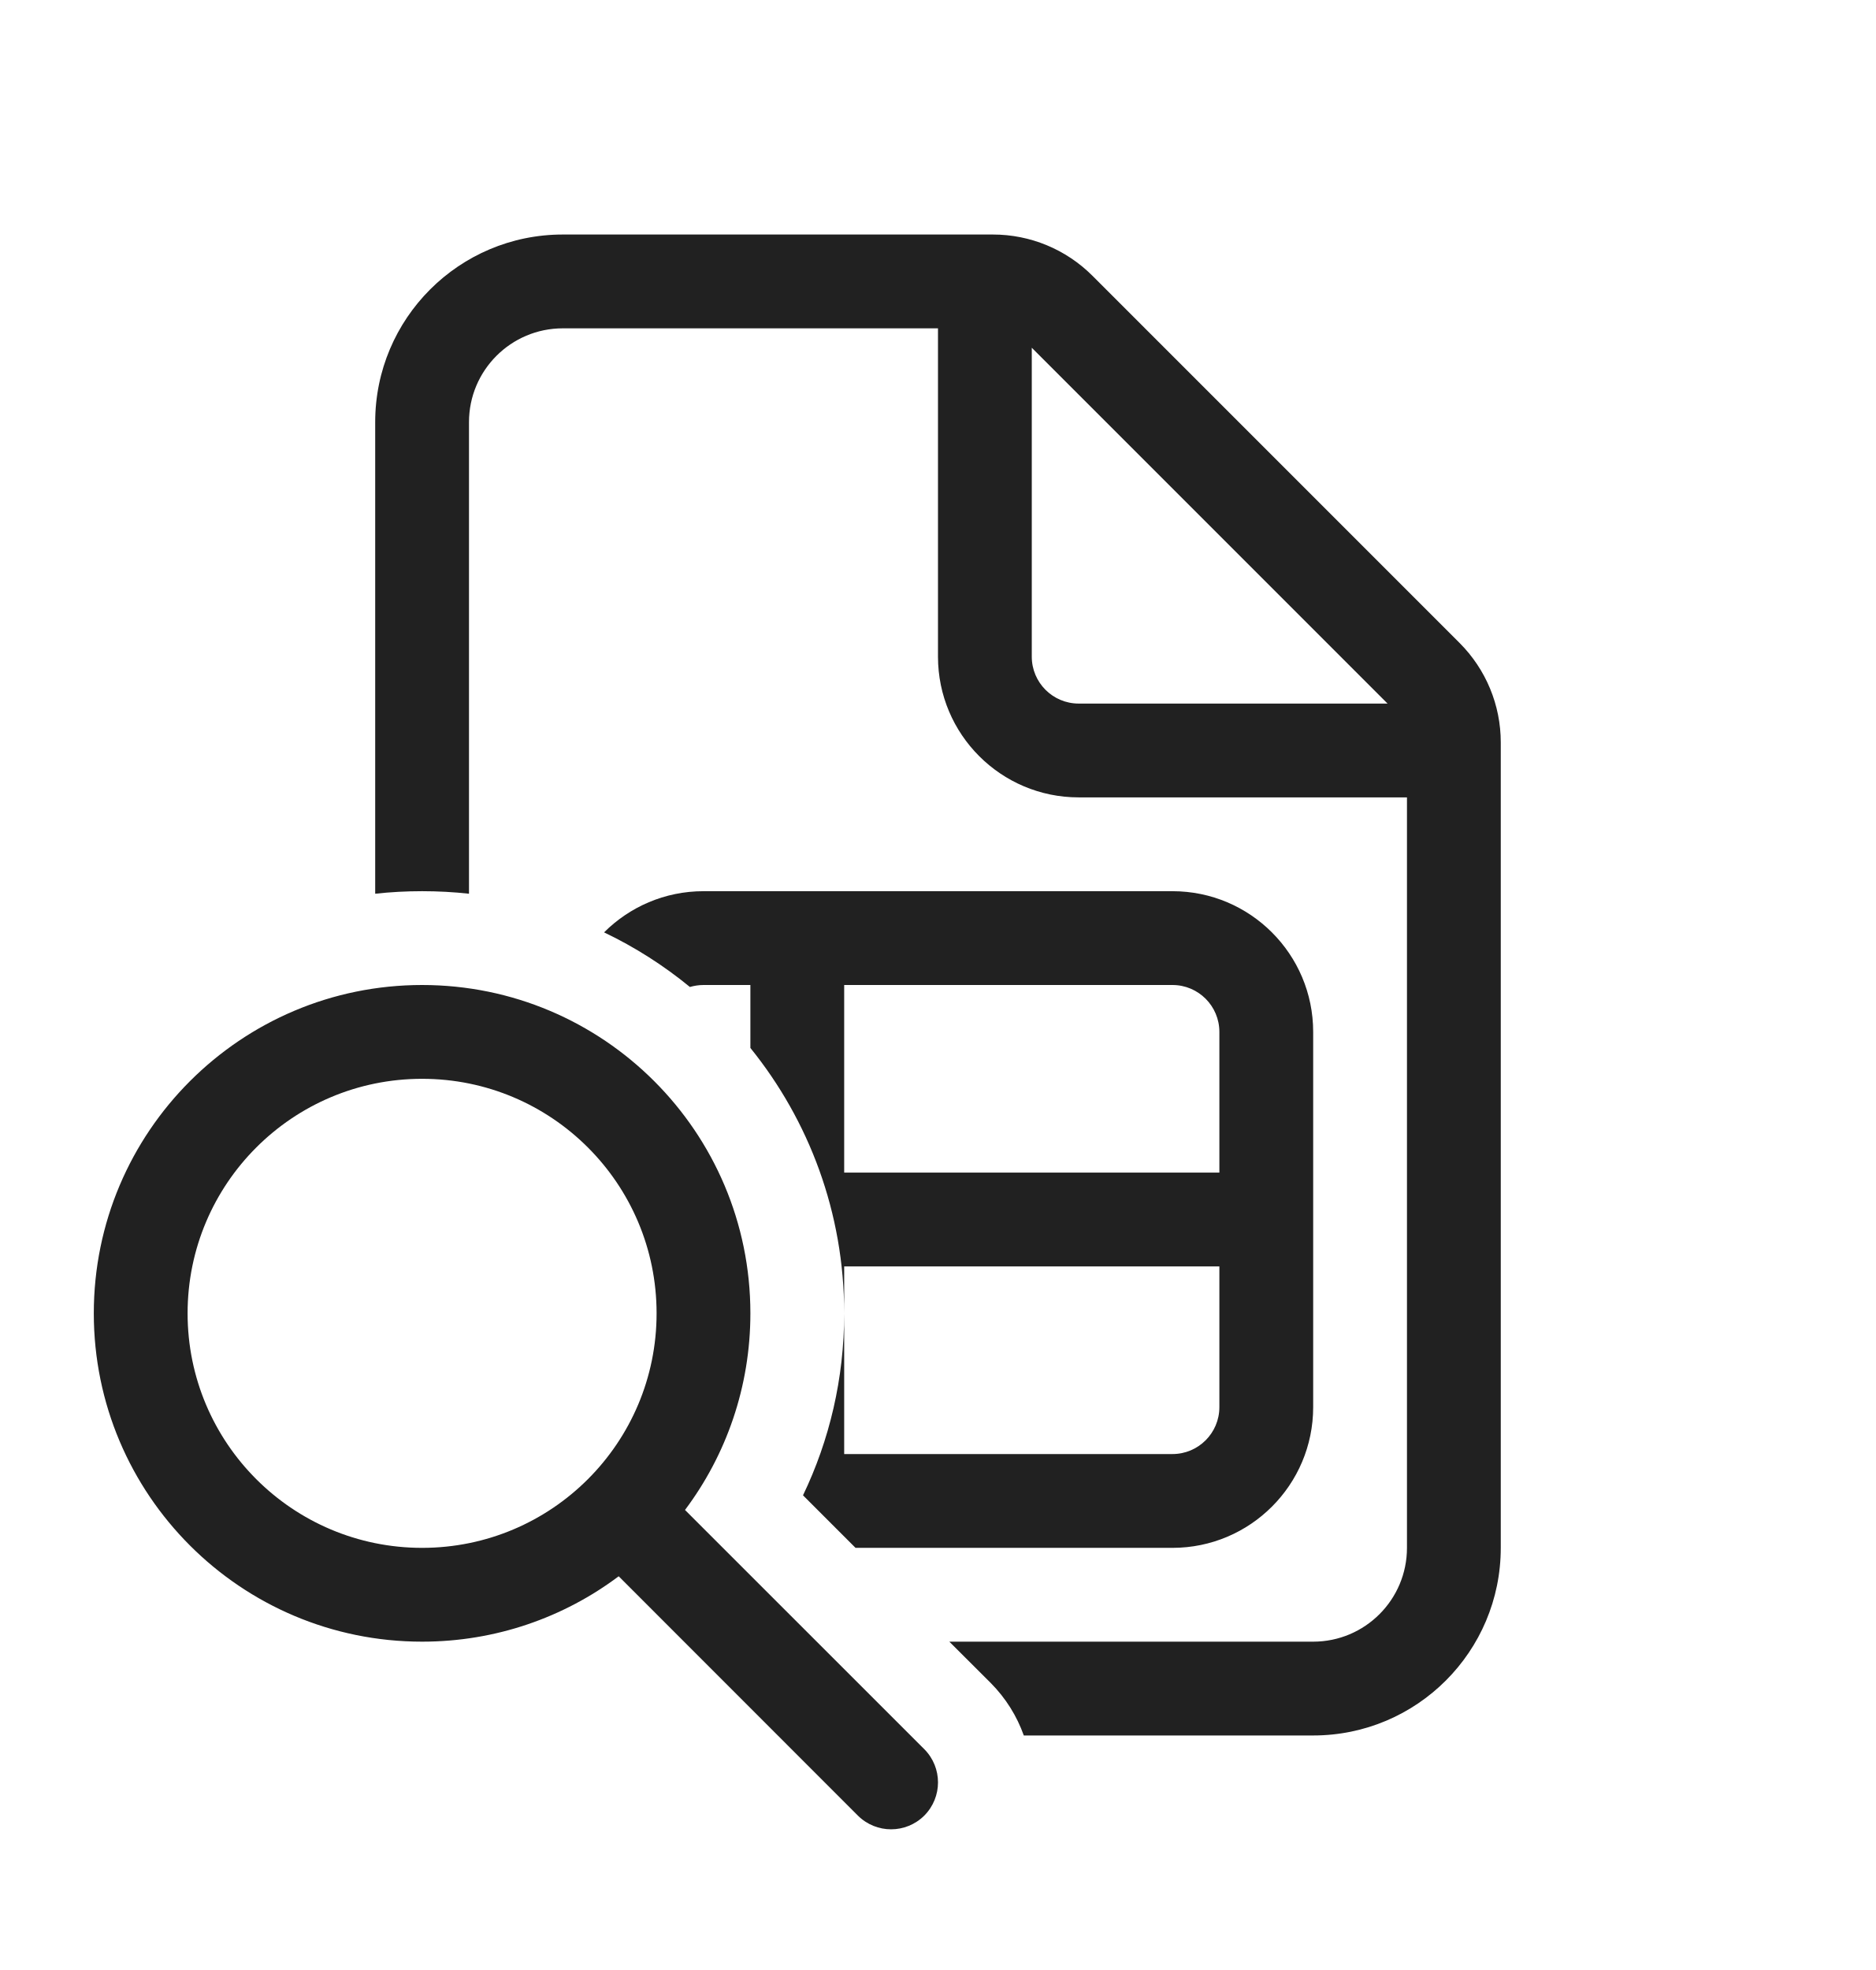
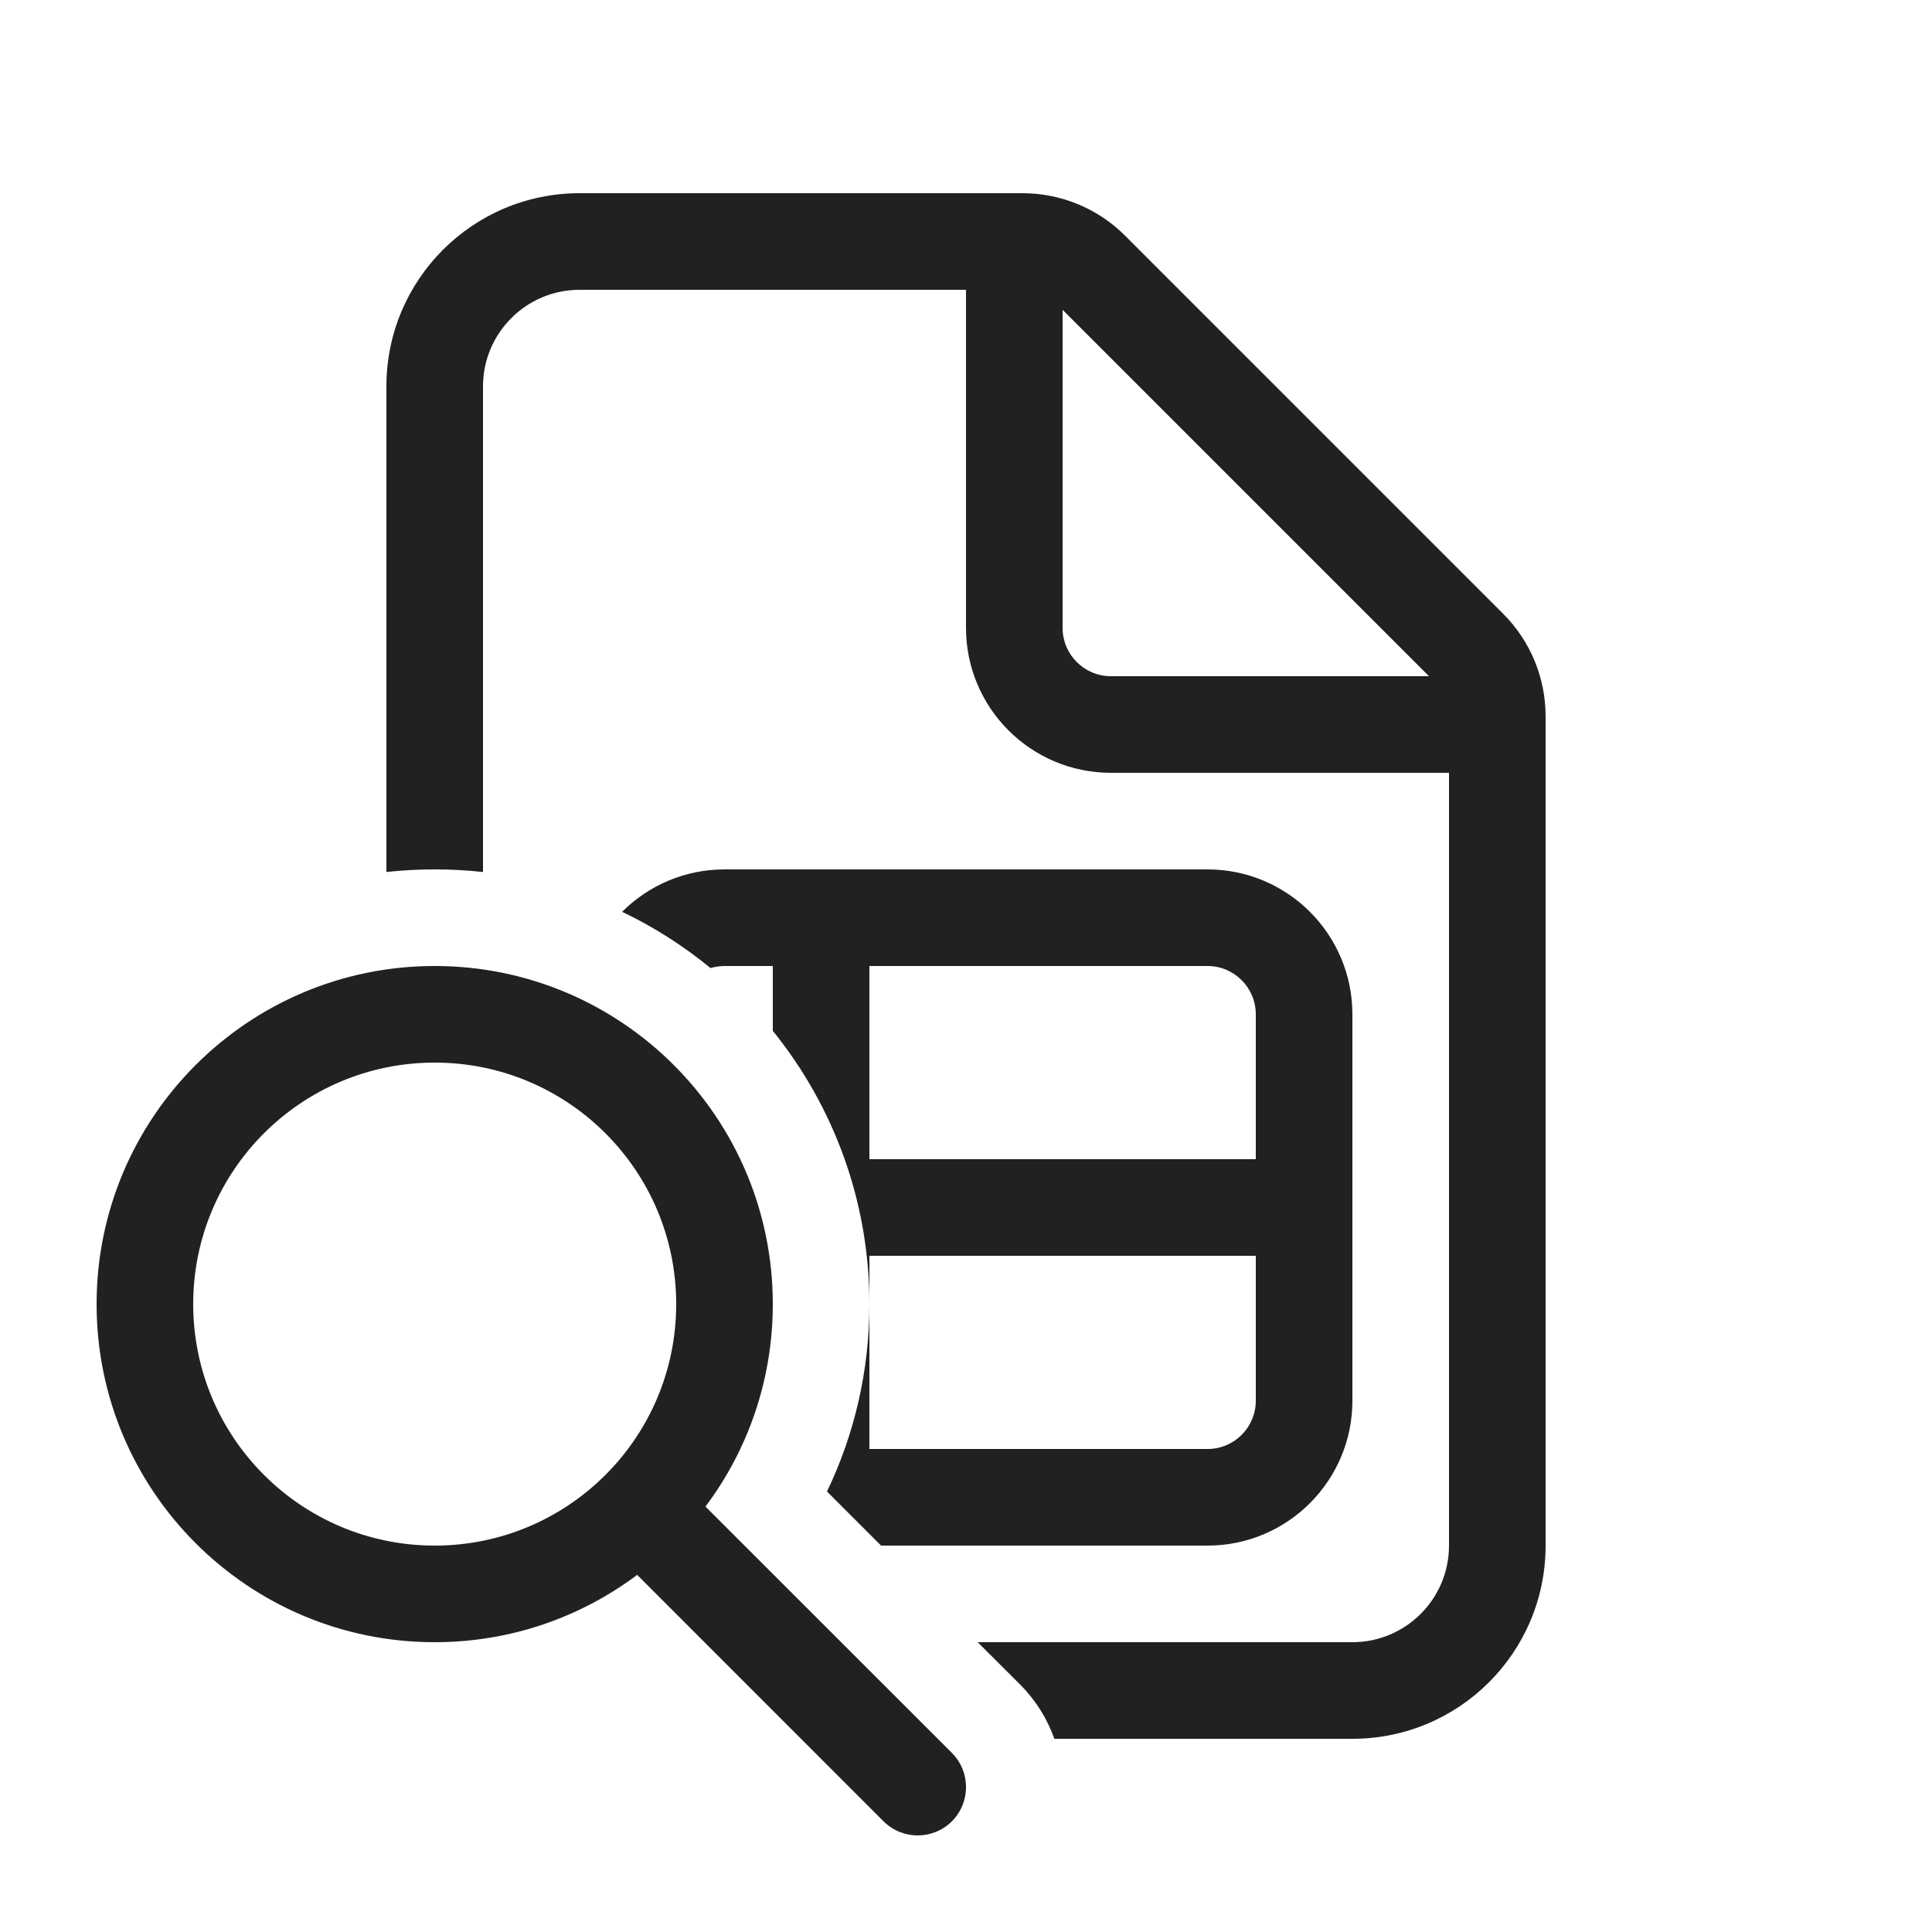
- <svg xmlns="http://www.w3.org/2000/svg" width="20" height="21" viewBox="0 0 20 21" fill="none">
-   <path d="M6.44 9.939C6.712 9.668 7.086 9.5 7.5 9.5H12.5C13.328 9.5 14 10.172 14 11V15C14 15.828 13.328 16.5 12.5 16.5H9.121L8.561 15.94C8.843 15.353 9 14.695 9 14V15.5H12.5C12.776 15.5 13 15.276 13 15V13.5H9V14C9 12.928 8.625 11.944 8 11.171V10.5H7.5C7.45 10.5 7.401 10.508 7.355 10.521C7.076 10.292 6.769 10.096 6.44 9.939ZM13 11C13 10.724 12.776 10.5 12.5 10.5H9V12.5H13V11ZM5 9.527C4.836 9.509 4.669 9.5 4.5 9.5C4.331 9.5 4.164 9.509 4 9.527V4.5C4 3.395 4.895 2.5 6 2.5H10.586C10.984 2.5 11.365 2.658 11.646 2.939L15.561 6.854C15.842 7.135 16 7.516 16 7.914V16.5C16 17.605 15.105 18.5 14 18.5H10.915C10.842 18.295 10.724 18.103 10.561 17.939L10.121 17.5H14C14.552 17.5 15 17.052 15 16.5V8.5H11.5C10.672 8.5 10 7.828 10 7V3.5H6C5.448 3.5 5 3.948 5 4.5V9.527ZM11.5 7.5H14.793L11 3.707V7C11 7.276 11.224 7.5 11.5 7.5ZM7.303 16.096C7.741 15.512 8 14.786 8 14C8 12.067 6.433 10.5 4.5 10.5C2.567 10.5 1 12.067 1 14C1 15.933 2.567 17.5 4.5 17.5C5.286 17.5 6.012 17.241 6.596 16.803L9.146 19.354C9.342 19.549 9.658 19.549 9.854 19.354C10.049 19.158 10.049 18.842 9.854 18.646L7.303 16.096ZM7 14C7 15.381 5.881 16.5 4.5 16.5C3.119 16.5 2 15.381 2 14C2 12.619 3.119 11.5 4.5 11.5C5.881 11.5 7 12.619 7 14Z" fill="#212121" />
+ <svg xmlns="http://www.w3.org/2000/svg" width="20" height="20" viewBox="0 0 20 20" fill="none">
+   <path d="M6.44 9.439C6.712 9.168 7.086 9 7.5 9H12.5C13.328 9 14 9.672 14 10.5V14.5C14 15.328 13.328 16 12.5 16H9.121L8.561 15.44C8.843 14.853 9 14.195 9 13.5V15H12.5C12.776 15 13 14.776 13 14.5V13H9V13.5C9 12.428 8.625 11.444 8 10.671V10H7.5C7.45 10 7.401 10.008 7.355 10.021C7.076 9.792 6.769 9.596 6.44 9.439ZM13 10.5C13 10.224 12.776 10 12.5 10H9V12H13V10.5ZM5 9.027C4.836 9.009 4.669 9 4.5 9C4.331 9 4.164 9.009 4 9.027V4C4 2.895 4.895 2 6 2H10.586C10.984 2 11.365 2.158 11.646 2.439L15.561 6.354C15.842 6.635 16 7.016 16 7.414V16C16 17.105 15.105 18 14 18H10.915C10.842 17.795 10.724 17.603 10.561 17.439L10.121 17H14C14.552 17 15 16.552 15 16V8H11.5C10.672 8 10 7.328 10 6.5V3H6C5.448 3 5 3.448 5 4V9.027ZM11.5 7H14.793L11 3.207V6.5C11 6.776 11.224 7 11.5 7ZM7.303 15.596C7.741 15.012 8 14.286 8 13.5C8 11.567 6.433 10 4.5 10C2.567 10 1 11.567 1 13.5C1 15.433 2.567 17 4.5 17C5.286 17 6.012 16.741 6.596 16.303L9.146 18.854C9.342 19.049 9.658 19.049 9.854 18.854C10.049 18.658 10.049 18.342 9.854 18.146L7.303 15.596ZM7 13.5C7 14.881 5.881 16 4.5 16C3.119 16 2 14.881 2 13.5C2 12.119 3.119 11 4.5 11C5.881 11 7 12.119 7 13.5Z" fill="#212121" />
</svg>
